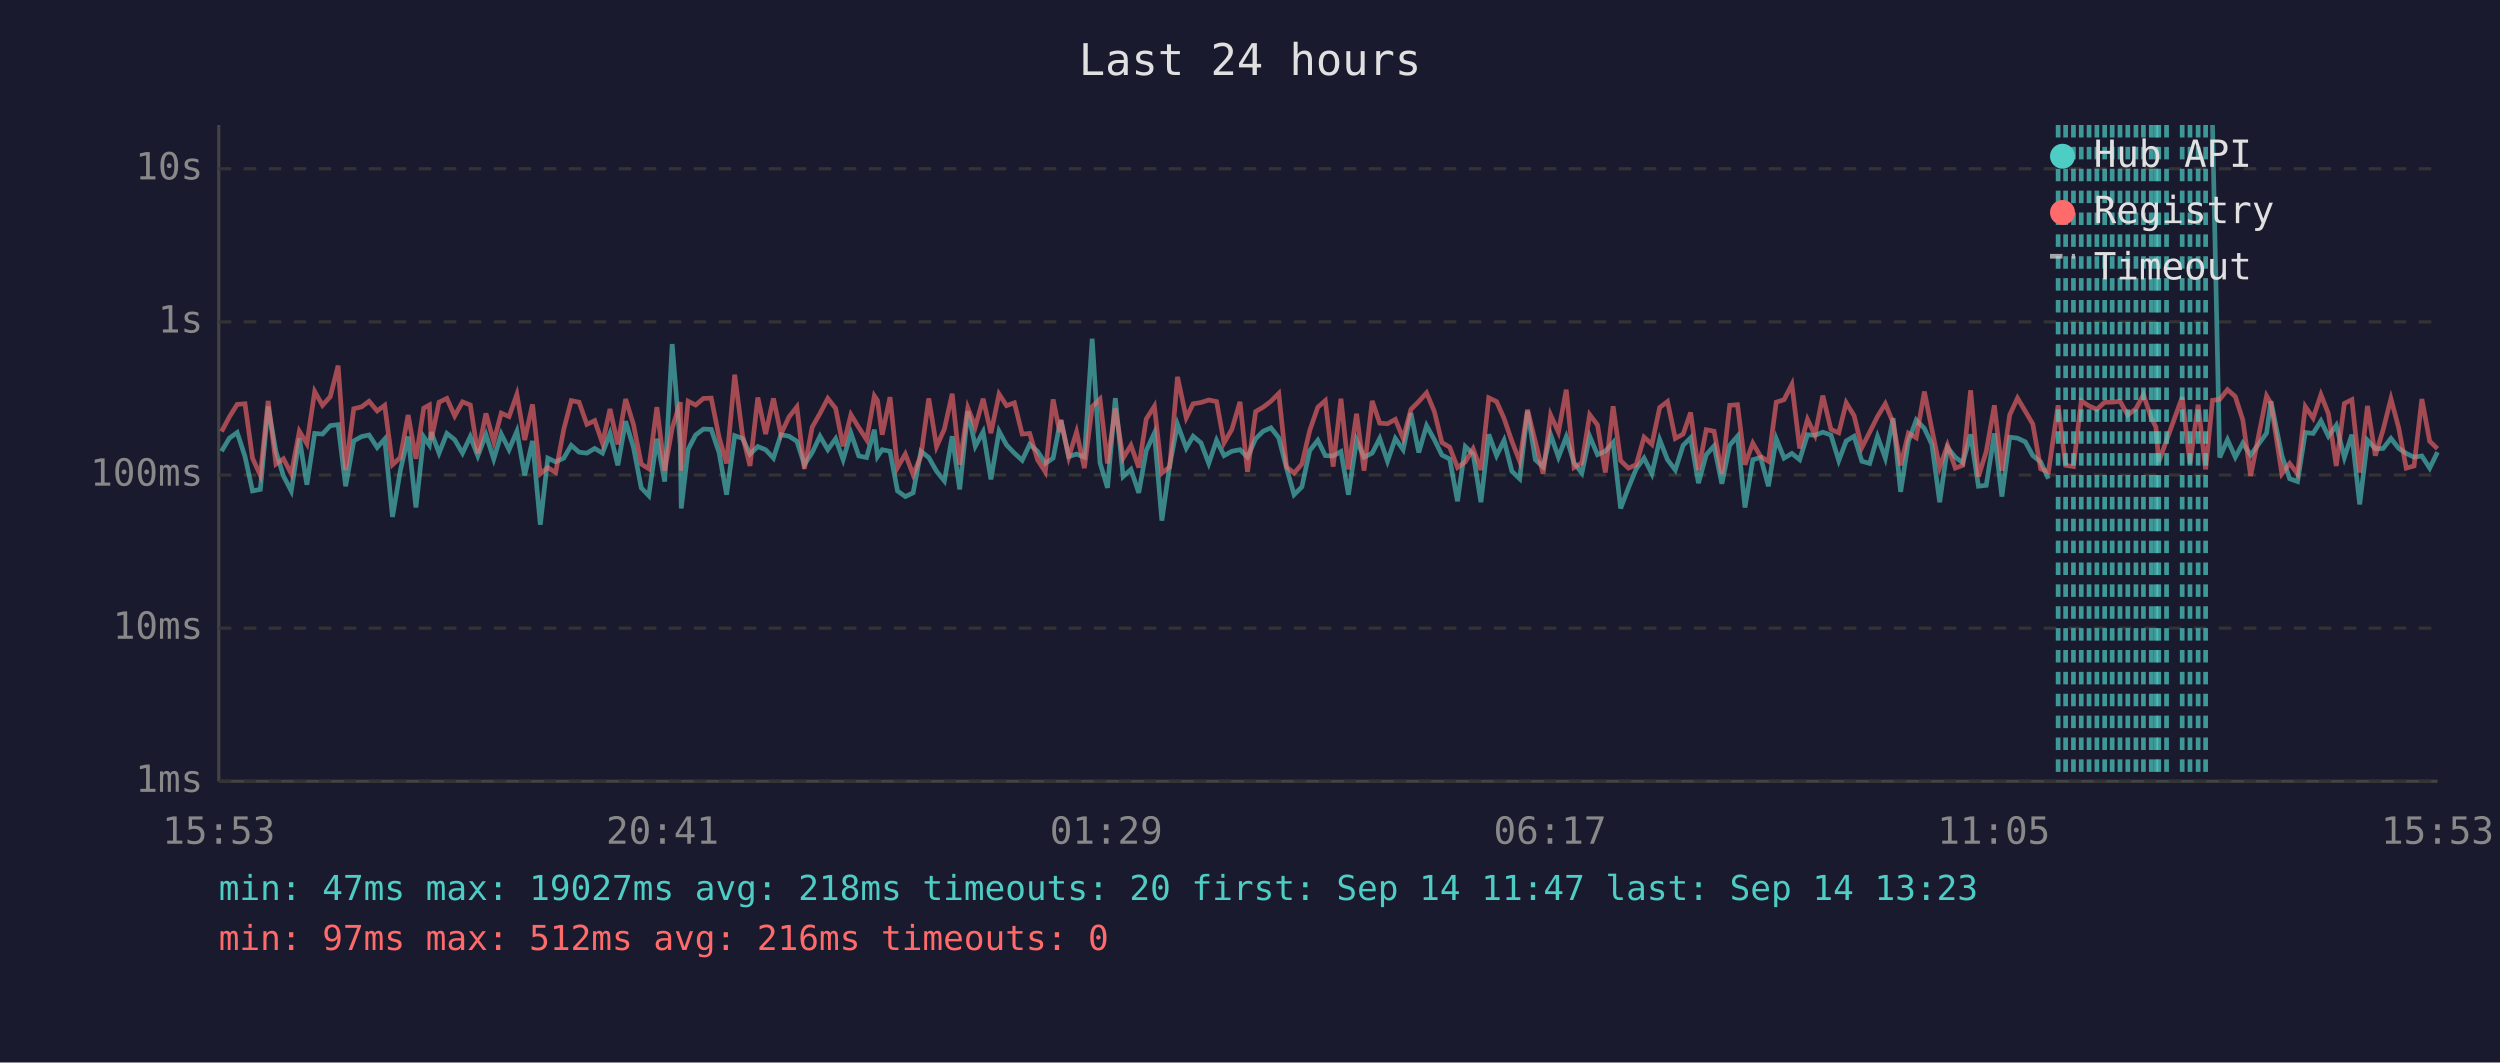
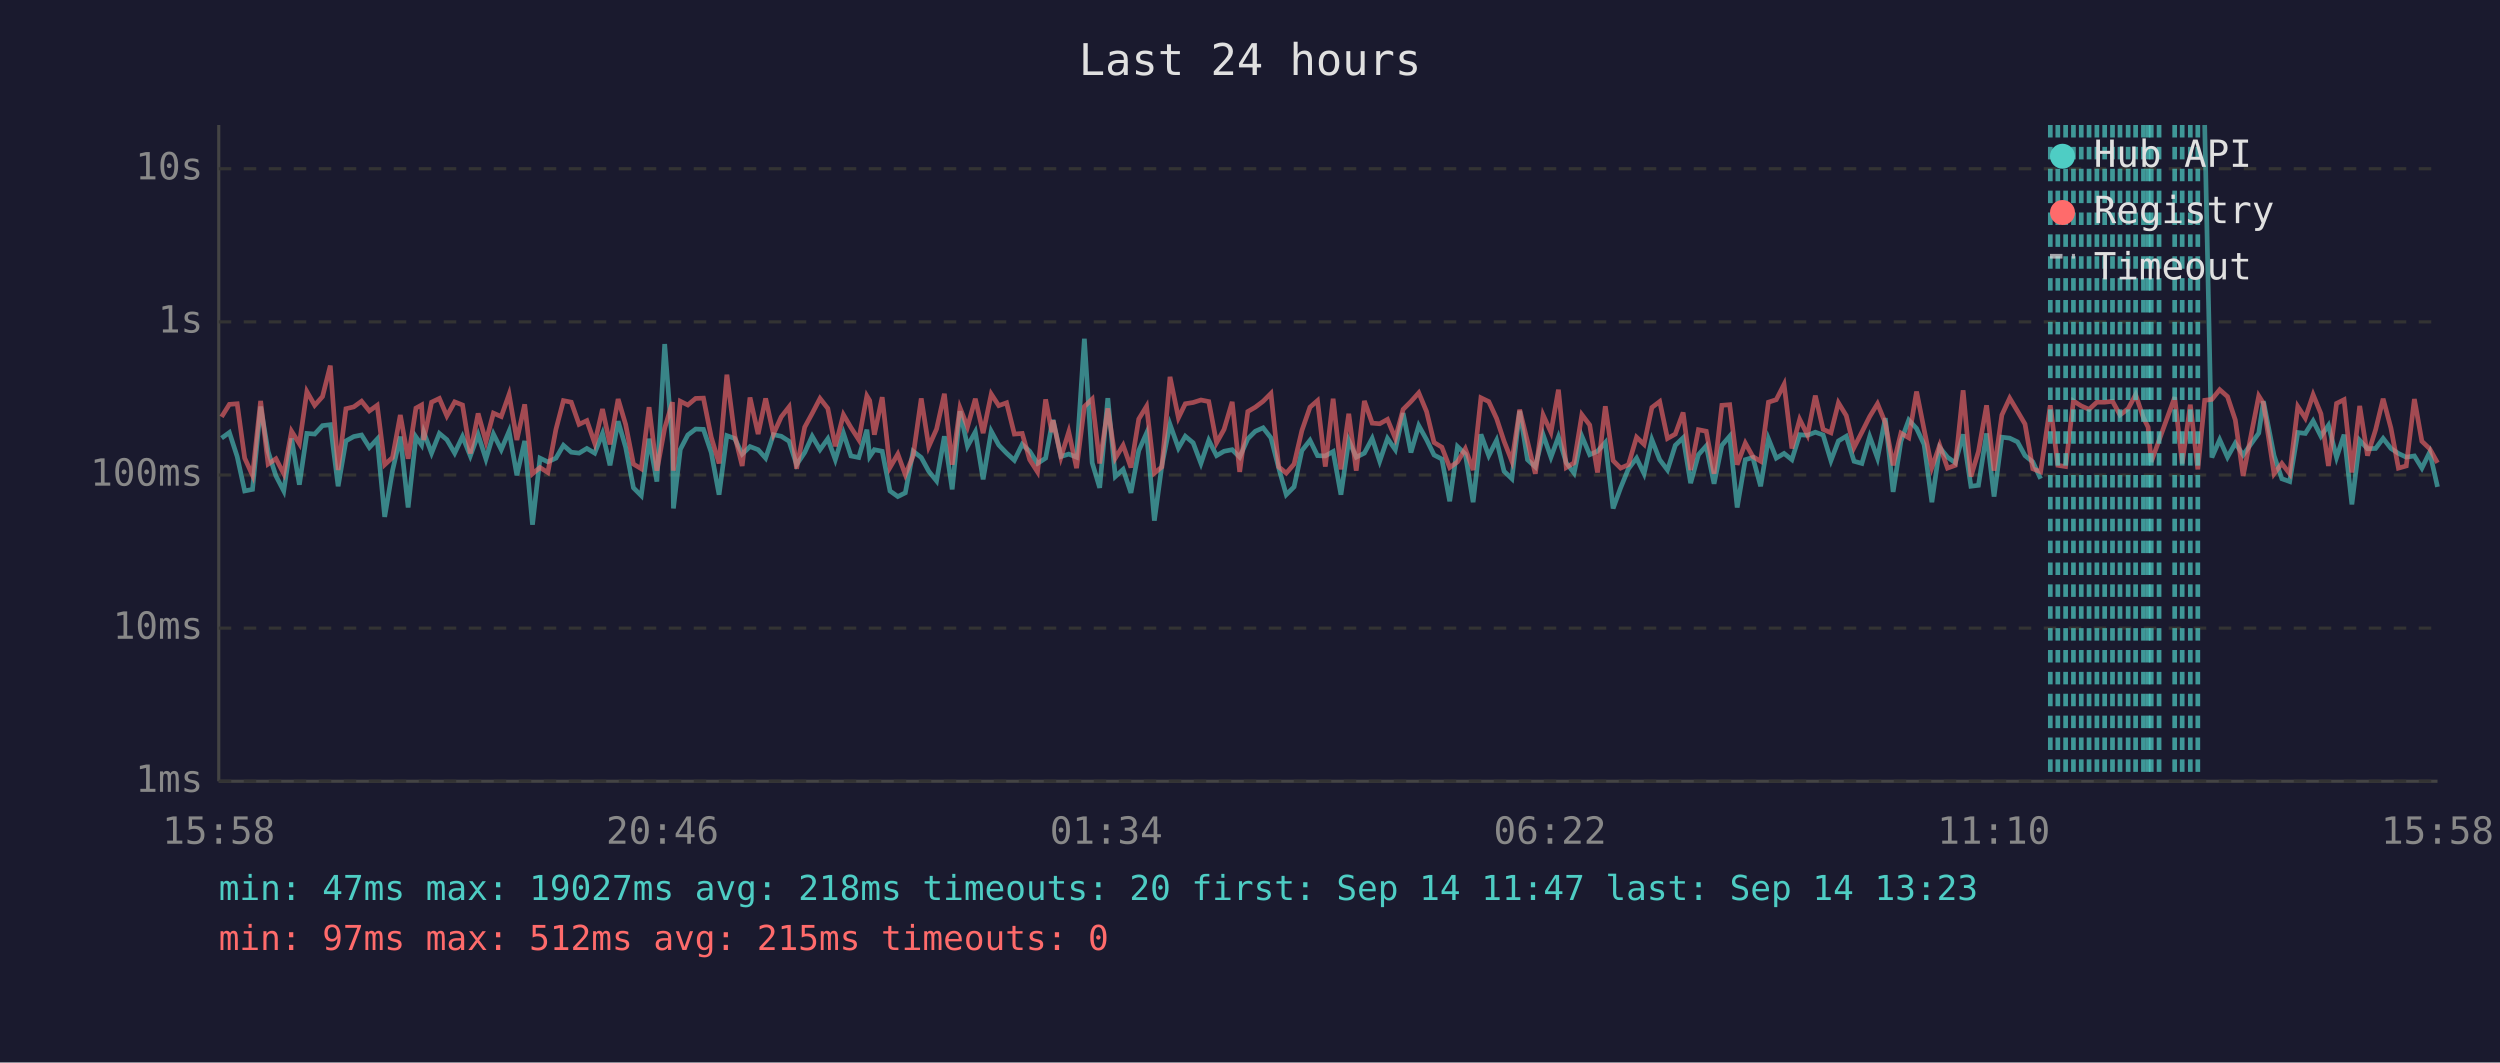
<svg xmlns="http://www.w3.org/2000/svg" viewBox="0 0 800 340" font-family="monospace" font-size="12">
  <rect width="800" height="340" fill="#1a1a2e" />
  <text x="400" y="24" fill="#e0e0e0" font-size="14" text-anchor="middle">Last 24 hours</text>
  <line x1="70" y1="40" x2="70" y2="250" stroke="#444" stroke-width="1" />
  <line x1="70" y1="250" x2="780" y2="250" stroke="#444" stroke-width="1" />
  <line x1="70" y1="250" x2="780" y2="250" stroke="#333" stroke-width="1" stroke-dasharray="4" />
  <text x="65" y="250" fill="#888" text-anchor="end" dominant-baseline="middle">1ms</text>
  <line x1="70" y1="201" x2="780" y2="201" stroke="#333" stroke-width="1" stroke-dasharray="4" />
  <text x="65" y="201" fill="#888" text-anchor="end" dominant-baseline="middle">10ms</text>
  <line x1="70" y1="152" x2="780" y2="152" stroke="#333" stroke-width="1" stroke-dasharray="4" />
  <text x="65" y="152" fill="#888" text-anchor="end" dominant-baseline="middle">100ms</text>
  <line x1="70" y1="103" x2="780" y2="103" stroke="#333" stroke-width="1" stroke-dasharray="4" />
  <text x="65" y="103" fill="#888" text-anchor="end" dominant-baseline="middle">1s</text>
  <line x1="70" y1="54" x2="780" y2="54" stroke="#333" stroke-width="1" stroke-dasharray="4" />
  <text x="65" y="54" fill="#888" text-anchor="end" dominant-baseline="middle">10s</text>
-   <text x="70" y="270" fill="#888" text-anchor="middle">15:53</text>
-   <text x="212" y="270" fill="#888" text-anchor="middle">20:41</text>
-   <text x="354" y="270" fill="#888" text-anchor="middle">01:29</text>
-   <text x="496" y="270" fill="#888" text-anchor="middle">06:17</text>
-   <text x="638" y="270" fill="#888" text-anchor="middle">11:05</text>
-   <text x="780" y="270" fill="#888" text-anchor="middle">15:53</text>
-   <polyline points="70.9,144.4 73.4,140.2 75.9,138.4 78.4,146.1 80.8,157.1 83.3,156.6 85.8,130.1 88.3,144.5 90.7,152.3 93.2,157.1 95.8,140.3 98.2,155.1 100.7,138.7 103.2,138.9 105.7,136.2 108.2,135.9 110.6,155.6 113.2,141.1 115.7,139.7 118.1,139.2 120.7,143.2 123.1,140.5 125.6,165.4 128.1,150.6 130.6,139.7 133.1,162.4 135.6,139.8 137.4,142.4 138.0,138.3 140.5,145.0 143.0,138.7 145.5,140.7 148.0,145.0 150.5,139.7 152.9,145.9 155.5,139.1 158.0,146.9 160.4,138.9 162.9,143.9 165.4,138.0 167.9,152.1 170.4,141.1 172.9,167.9 175.3,146.6 177.8,147.8 180.4,146.6 182.8,142.5 185.3,144.7 187.8,145.0 190.3,143.5 192.8,145.0 195.2,138.7 197.7,148.9 200.2,134.8 202.7,143.1 205.2,156.1 207.6,158.6 210.2,140.4 212.7,154.1 215.1,110.1 217.7,142.5 218.0,162.7 220.2,143.8 222.6,139.2 225.1,137.3 227.6,137.4 230.1,144.8 232.5,158.3 235.1,139.4 237.6,140.3 240.0,145.3 242.5,142.9 245.0,143.9 247.5,146.6 249.9,139.1 252.5,139.6 255.0,141.2 257.4,148.7 259.9,144.8 262.4,139.6 264.9,143.9 267.4,140.4 269.8,147.1 272.3,138.6 274.8,145.9 277.3,146.4 279.8,137.5 280.8,146.1 282.3,143.9 284.8,144.4 287.2,157.1 289.7,158.9 292.2,157.7 294.7,144.4 297.2,146.4 299.7,150.8 302.2,153.9 304.7,139.6 307.1,156.6 309.7,131.6 312.1,142.8 314.6,138.2 317.1,153.4 319.7,138.0 322.1,142.4 324.6,145.0 327.1,147.3 329.5,142.2 332.0,144.4 334.5,148.3 337.0,146.6 339.1,135.9 339.5,134.4 342.0,146.1 344.5,145.3 347.0,146.3 349.5,108.4 352.0,148.1 354.4,156.1 356.9,127.4 359.4,152.5 361.9,150.2 364.4,157.7 366.8,144.2 369.4,138.6 371.8,166.6 374.3,148.9 376.8,135.8 379.6,143.4 381.8,139.6 384.3,141.7 386.8,148.3 389.3,140.9 391.7,145.8 394.2,144.4 396.8,143.9 399.2,146.3 401.8,140.4 404.2,138.0 406.7,136.9 409.2,140.1 411.7,149.8 414.1,158.3 416.6,155.8 419.1,144.2 421.7,140.9 424.1,145.8 426.6,145.9 429.1,144.5 431.5,158.3 434.1,140.9 436.5,146.3 439.1,145.0 441.5,140.3 444.0,147.6 446.5,140.3 449.0,143.9 451.5,132.2 454.0,144.8 456.5,136.2 459.0,140.7 461.4,145.6 463.9,146.9 466.4,160.4 468.9,142.9 471.4,145.3 473.9,160.7 476.4,139.0 478.9,145.8 481.3,140.9 483.8,150.8 486.3,153.2 488.8,131.5 491.3,147.1 493.8,149.4 496.2,139.1 498.7,146.3 501.2,139.8 503.7,148.1 506.2,151.4 508.7,139.6 511.2,145.5 513.7,144.4 516.2,141.6 518.6,162.7 521.1,156.1 523.6,150.0 526.1,146.6 528.6,151.6 531.1,140.7 533.6,147.1 536.1,150.4 538.6,142.5 541.0,140.1 543.5,154.6 546.0,145.5 548.5,142.7 551.0,154.8 553.5,142.5 556.0,139.6 558.4,162.4 560.9,147.1 563.4,146.4 565.9,155.6 568.4,140.4 570.9,146.6 573.4,145.1 575.9,147.1 578.4,139.1 580.8,139.3 583.3,138.3 585.9,139.2 588.4,147.4 590.8,141.1 593.3,139.6 595.8,147.6 598.3,148.3 600.8,139.7 603.3,146.6 605.8,133.8 608.2,157.4 610.7,141.2 613.2,134.4 615.8,137.1 618.2,142.2 620.7,160.7 623.2,143.2 625.7,146.3 628.1,148.1 630.6,139.0 633.1,155.6 635.6,155.3 638.2,138.7 640.6,158.9 643.1,139.9 645.6,140.2 648.1,141.4 650.5,145.8 653.0,147.8 655.5,153.2" fill="none" stroke="#4ecdc4" stroke-width="1.5" opacity="0.6" />
-   <polyline points="708.0,40.0 710.3,146.4 712.8,140.7 715.3,146.3 717.7,141.8 720.2,145.6 725.3,138.6 726.7,128.4 730.2,145.8 732.7,153.2 735.2,154.1 737.7,138.4 740.2,138.7 742.7,134.7 745.1,139.6 747.6,136.1 750.2,146.4 752.6,139.1 755.1,161.4 757.6,140.9 760.1,143.6 762.6,143.5 765.1,140.3 767.6,143.5 770.0,145.1 772.5,146.3 775.0,145.9 777.5,149.8 780.0,144.7" fill="none" stroke="#4ecdc4" stroke-width="1.5" opacity="0.6" />
-   <polyline points="70.9,138.1 73.4,133.4 75.9,129.4 78.4,129.2 80.8,146.6 83.3,152.1 85.8,128.3 88.3,148.5 90.7,146.8 93.2,151.6 95.8,138.0 98.2,142.0 100.7,125.3 103.2,129.7 105.7,126.9 108.2,117.0 110.6,150.4 113.2,130.8 115.7,130.2 118.1,128.4 120.7,131.5 123.1,129.7 125.6,148.7 128.1,146.4 130.6,132.8 133.1,146.8 135.6,130.6 137.4,129.6 138.0,140.8 140.5,128.7 143.0,127.5 145.5,133.1 148.0,128.6 150.5,129.6 152.9,145.1 155.5,132.3 158.0,141.3 160.4,132.2 162.9,133.3 165.4,126.2 167.9,140.8 170.4,129.4 172.9,151.6 175.3,149.6 177.8,151.2 180.4,137.4 182.8,128.2 185.3,128.7 187.8,135.8 190.3,134.6 192.8,141.8 195.2,130.9 197.7,142.2 200.2,127.7 202.7,135.8 205.2,148.5 207.6,150.0 210.2,130.3 212.7,150.6 215.1,137.0 217.7,128.7 218.0,150.6 220.2,128.4 222.6,129.6 225.1,127.5 227.6,127.4 230.1,139.9 232.5,148.3 235.1,119.9 237.6,139.3 240.0,149.1 242.5,127.2 245.0,138.9 247.5,127.5 249.9,138.9 252.5,133.4 255.0,130.2 257.4,150.0 259.9,136.7 262.4,132.3 264.9,127.5 267.4,130.7 269.8,142.8 272.3,132.7 274.8,136.8 277.3,140.7 279.8,126.7 280.8,128.2 282.3,139.1 284.8,127.1 287.2,149.6 289.7,145.3 292.2,151.9 294.7,145.9 297.2,127.5 299.7,142.9 302.2,137.3 304.7,126.0 307.1,148.7 309.7,130.5 312.1,136.6 314.6,127.6 317.1,138.6 319.7,126.1 322.1,129.8 324.6,128.9 327.1,138.9 329.5,138.7 332.0,147.1 334.5,151.0 337.0,127.8 339.1,138.3 339.5,134.5 342.0,146.3 344.5,138.2 347.0,149.8 349.5,130.1 352.0,127.7 354.4,148.3 356.9,130.7 359.4,146.6 361.9,142.5 364.4,149.6 366.8,134.1 369.4,130.0 371.8,151.4 374.3,149.4 376.8,120.6 379.6,133.7 381.8,129.2 384.3,128.8 386.8,128.0 389.3,128.5 391.7,141.7 394.2,137.4 396.8,128.6 399.2,151.0 401.8,131.7 404.2,130.3 406.7,128.4 409.2,125.9 411.7,149.4 414.1,151.4 416.6,148.5 419.1,137.8 421.7,130.3 424.1,128.2 426.6,149.3 429.1,127.6 431.5,150.2 434.1,132.4 436.5,150.6 439.1,128.3 441.5,135.4 444.0,135.6 446.5,134.2 449.0,140.3 451.5,131.0 454.0,128.5 456.5,125.7 459.0,131.7 461.4,141.6 463.9,143.1 466.4,149.6 468.9,147.8 471.4,143.6 473.9,150.4 476.4,127.3 478.9,128.5 481.3,133.9 483.8,141.2 486.3,147.6 488.8,131.1 491.3,141.3 493.8,151.6 496.2,132.8 498.7,138.3 501.2,124.7 503.7,149.6 506.2,148.1 508.7,132.7 511.2,136.0 513.7,151.2 516.2,130.0 518.6,147.4 521.1,149.8 523.6,148.7 526.1,139.9 528.6,142.2 531.1,130.4 533.6,128.5 536.1,140.3 538.6,138.9 541.0,132.0 543.5,150.4 546.0,137.5 548.5,138.0 551.0,151.6 553.5,129.7 556.0,129.5 558.4,148.7 560.9,141.8 563.4,146.1 565.9,147.6 568.4,128.7 570.9,127.9 573.4,123.0 575.9,143.5 578.4,134.2 580.8,139.2 583.3,126.6 585.9,137.4 588.4,138.5 590.8,128.9 593.3,133.0 595.8,143.2 598.3,138.3 600.8,133.3 603.3,129.2 605.8,135.3 608.2,148.9 610.7,138.6 613.2,140.1 615.8,125.3 618.2,137.4 620.7,149.6 623.2,142.5 625.7,149.8 628.1,148.9 630.6,124.9 633.1,152.5 635.6,144.5 638.2,129.7 640.6,150.6 643.1,132.8 645.6,127.4 648.1,131.6 650.5,135.7 653.0,150.0 655.5,151.0 658.6,129.7 661.0,148.9 663.5,149.3 666.0,128.3 668.5,129.9 671.0,131.0 673.5,128.7 675.9,128.7 678.4,128.4 680.9,132.8 683.5,130.8 685.9,126.3 688.4,133.7 689.9,136.7 690.8,147.8 693.3,140.9 698.3,127.1 700.8,148.3 703.4,129.5 705.8,150.2 708.0,128.1 710.3,127.8 712.8,124.7 715.3,126.9 717.7,134.4 720.2,152.3 725.3,126.7 726.7,129.1 730.2,151.6 732.7,148.3 735.2,151.6 737.7,130.1 740.2,133.8 742.7,126.3 745.1,132.4 747.6,149.1 750.2,129.1 752.6,127.9 755.1,151.2 757.6,129.9 760.1,145.8 762.6,137.5 765.1,127.6 767.6,137.0 770.0,149.8 772.5,149.1 775.0,127.7 777.5,141.2 780.0,143.6" fill="none" stroke="#ff6b6b" stroke-width="1.5" opacity="0.6" />
-   <line x1="658.6" y1="40" x2="658.6" y2="250" stroke="#4ecdc4" stroke-width="1.5" stroke-dasharray="4,3" opacity="0.7" />
+   <text x="70" y="270" fill="#888" text-anchor="middle">15:58</text>
+   <text x="212" y="270" fill="#888" text-anchor="middle">20:46</text>
+   <text x="354" y="270" fill="#888" text-anchor="middle">01:34</text>
+   <text x="496" y="270" fill="#888" text-anchor="middle">06:22</text>
+   <text x="638" y="270" fill="#888" text-anchor="middle">11:10</text>
+   <text x="780" y="270" fill="#888" text-anchor="middle">15:58</text>
+   <polyline points="70.9,140.2 73.4,138.4 75.9,146.1 78.3,157.1 80.8,156.6 83.4,130.1 85.8,144.5 88.3,152.3 90.8,157.1 93.3,140.3 95.8,155.1 98.2,138.7 100.7,138.9 103.2,136.2 105.7,135.9 108.2,155.6 110.7,141.1 113.2,139.7 115.7,139.2 118.2,143.2 120.7,140.5 123.1,165.4 125.6,150.6 128.1,139.7 130.6,162.4 133.1,139.8 134.9,142.4 135.6,138.3 138.1,145.0 140.6,138.7 143.0,140.7 145.5,145.0 148.0,139.7 150.5,145.9 153.0,139.1 155.5,146.9 157.9,138.9 160.4,143.9 162.9,138.0 165.4,152.1 167.9,141.1 170.4,167.9 172.8,146.6 175.3,147.8 177.9,146.6 180.3,142.5 182.8,144.7 185.3,145.0 187.8,143.5 190.3,145.0 192.8,138.7 195.2,148.9 197.8,134.8 200.2,143.1 202.7,156.1 205.2,158.6 207.7,140.4 210.2,154.1 212.7,110.1 215.2,142.5 215.5,162.7 217.7,143.8 220.1,139.2 222.6,137.3 225.1,137.4 227.6,144.8 230.1,158.3 232.6,139.4 235.1,140.3 237.5,145.3 240.0,142.9 242.6,143.9 245.0,146.6 247.5,139.1 250.0,139.6 252.5,141.2 254.9,148.7 257.5,144.8 259.9,139.6 262.4,143.9 264.9,140.4 267.3,147.1 269.9,138.6 272.3,145.9 274.8,146.4 277.4,137.5 278.3,146.1 279.8,143.9 282.3,144.4 284.8,157.1 287.3,158.9 289.7,157.7 292.2,144.4 294.8,146.4 297.2,150.8 299.7,153.9 302.2,139.6 304.7,156.6 307.2,131.6 309.6,142.8 312.1,138.2 314.6,153.4 317.2,138.0 319.6,142.4 322.1,145.0 324.6,147.3 327.1,142.2 329.5,144.4 332.0,148.3 334.6,146.6 336.6,135.9 337.0,134.4 339.5,146.1 342.0,145.3 344.5,146.3 347.0,108.4 349.5,148.1 351.9,156.1 354.5,127.4 356.9,152.5 359.4,150.2 361.9,157.7 364.4,144.2 366.9,138.6 369.4,166.6 371.8,148.9 374.4,135.8 377.1,143.4 379.3,139.6 381.8,141.7 384.3,148.3 386.8,140.9 389.3,145.8 391.7,144.4 394.3,143.9 396.7,146.3 399.3,140.4 401.7,138.0 404.2,136.9 406.7,140.1 409.2,149.8 411.6,158.3 414.1,155.8 416.6,144.2 419.2,140.9 421.6,145.8 424.1,145.9 426.6,144.5 429.1,158.3 431.6,140.9 434.0,146.3 436.6,145.0 439.1,140.3 441.5,147.6 444.0,140.3 446.5,143.9 449.0,132.2 451.5,144.8 454.0,136.2 456.5,140.7 458.9,145.6 461.4,146.9 463.9,160.4 466.4,142.9 468.9,145.3 471.4,160.7 473.9,139.0 476.4,145.8 478.9,140.9 481.3,150.8 483.8,153.2 486.3,131.5 488.8,147.1 491.3,149.4 493.8,139.1 496.3,146.3 498.7,139.8 501.2,148.1 503.7,151.4 506.2,139.6 508.7,145.5 511.2,144.4 513.7,141.6 516.2,162.7 518.6,156.1 521.1,150.0 523.7,146.6 526.1,151.6 528.6,140.7 531.1,147.1 533.6,150.4 536.1,142.5 538.6,140.1 541.0,154.6 543.5,145.5 546.0,142.7 548.5,154.8 551.0,142.5 553.5,139.6 555.9,162.4 558.5,147.1 560.9,146.4 563.4,155.6 565.9,140.4 568.4,146.6 570.9,145.1 573.4,147.1 575.9,139.1 578.4,139.3 580.9,138.3 583.4,139.2 585.9,147.4 588.3,141.1 590.8,139.6 593.3,147.6 595.8,148.3 598.3,139.7 600.8,146.6 603.3,133.8 605.8,157.4 608.3,141.2 610.8,134.4 613.3,137.1 615.7,142.2 618.2,160.7 620.7,143.2 623.2,146.3 625.7,148.1 628.2,139.0 630.7,155.6 633.1,155.3 635.7,138.7 638.1,158.9 640.6,139.9 643.1,140.2 645.6,141.4 648.0,145.8 650.5,147.8 653.0,153.2" fill="none" stroke="#4ecdc4" stroke-width="1.5" opacity="0.6" />
+   <polyline points="705.5,40.0 707.8,146.4 710.3,140.7 712.8,146.3 715.3,141.8 717.8,145.6 722.8,138.6 724.3,128.4 727.7,145.8 730.2,153.2 732.7,154.1 735.3,138.4 737.7,138.7 740.2,134.7 742.7,139.6 745.1,136.1 747.7,146.4 750.1,139.1 752.6,161.4 755.1,140.9 757.6,143.6 760.2,143.5 762.6,140.3 765.1,143.5 767.5,145.1 770.0,146.3 772.6,145.9 775.0,149.8 777.5,144.7 780.0,155.8" fill="none" stroke="#4ecdc4" stroke-width="1.5" opacity="0.6" />
+   <polyline points="70.9,133.4 73.4,129.4 75.9,129.2 78.3,146.6 80.8,152.1 83.4,128.3 85.8,148.5 88.3,146.8 90.8,151.6 93.3,138.0 95.8,142.0 98.2,125.3 100.7,129.7 103.2,126.9 105.7,117.0 108.2,150.4 110.7,130.8 113.2,130.2 115.7,128.4 118.2,131.5 120.7,129.7 123.1,148.7 125.6,146.4 128.1,132.8 130.6,146.8 133.1,130.6 134.9,129.6 135.6,140.8 138.1,128.7 140.6,127.5 143.0,133.1 145.5,128.6 148.0,129.6 150.5,145.1 153.0,132.3 155.5,141.3 157.9,132.2 160.4,133.3 162.9,126.2 165.4,140.8 167.9,129.4 170.4,151.6 172.8,149.6 175.3,151.2 177.9,137.4 180.3,128.2 182.8,128.7 185.3,135.8 187.8,134.6 190.3,141.8 192.8,130.9 195.2,142.2 197.8,127.7 200.2,135.8 202.7,148.5 205.2,150.0 207.7,130.3 210.2,150.6 212.7,137.0 215.2,128.7 215.5,150.6 217.7,128.4 220.1,129.6 222.6,127.5 225.1,127.4 227.6,139.9 230.1,148.3 232.6,119.9 235.1,139.3 237.5,149.1 240.0,127.2 242.6,138.9 245.0,127.5 247.5,138.9 250.0,133.4 252.5,130.2 254.9,150.0 257.5,136.7 259.9,132.3 262.4,127.5 264.9,130.7 267.3,142.8 269.9,132.7 272.3,136.8 274.8,140.7 277.4,126.7 278.3,128.2 279.8,139.1 282.3,127.1 284.8,149.6 287.3,145.3 289.7,151.9 292.2,145.9 294.8,127.5 297.2,142.9 299.7,137.3 302.2,126.0 304.7,148.7 307.2,130.5 309.6,136.6 312.1,127.6 314.6,138.6 317.2,126.1 319.6,129.8 322.1,128.9 324.6,138.9 327.1,138.7 329.5,147.1 332.0,151.0 334.6,127.8 336.6,138.3 337.0,134.5 339.5,146.3 342.0,138.2 344.5,149.8 347.0,130.1 349.5,127.7 351.9,148.3 354.5,130.7 356.9,146.6 359.4,142.5 361.9,149.6 364.4,134.1 366.9,130.0 369.4,151.4 371.8,149.4 374.4,120.6 377.1,133.7 379.3,129.2 381.8,128.8 384.3,128.0 386.8,128.5 389.3,141.7 391.7,137.4 394.3,128.6 396.7,151.0 399.3,131.7 401.7,130.3 404.2,128.4 406.7,125.9 409.2,149.4 411.6,151.4 414.1,148.5 416.6,137.8 419.2,130.3 421.6,128.2 424.1,149.3 426.6,127.6 429.1,150.2 431.6,132.4 434.0,150.6 436.6,128.3 439.1,135.4 441.5,135.6 444.0,134.2 446.5,140.3 449.0,131.0 451.5,128.5 454.0,125.7 456.5,131.7 458.9,141.6 461.4,143.1 463.9,149.6 466.4,147.8 468.9,143.6 471.4,150.4 473.9,127.3 476.4,128.5 478.9,133.9 481.3,141.2 483.8,147.6 486.3,131.1 488.8,141.3 491.3,151.6 493.8,132.8 496.3,138.3 498.7,124.7 501.2,149.6 503.7,148.1 506.2,132.7 508.7,136.0 511.2,151.2 513.7,130.0 516.2,147.4 518.6,149.8 521.1,148.7 523.7,139.9 526.1,142.2 528.6,130.4 531.1,128.5 533.6,140.3 536.1,138.9 538.6,132.0 541.0,150.4 543.5,137.5 546.0,138.0 548.5,151.6 551.0,129.7 553.5,129.5 555.9,148.7 558.5,141.8 560.9,146.1 563.4,147.6 565.9,128.7 568.4,127.9 570.9,123.0 573.4,143.5 575.9,134.2 578.4,139.2 580.9,126.6 583.4,137.4 585.9,138.5 588.3,128.9 590.8,133.0 593.3,143.2 595.8,138.3 598.3,133.3 600.8,129.2 603.3,135.3 605.8,148.9 608.3,138.6 610.8,140.1 613.3,125.3 615.7,137.4 618.2,149.6 620.7,142.5 623.2,149.8 625.7,148.9 628.2,124.9 630.7,152.5 633.1,144.5 635.7,129.7 638.1,150.6 640.6,132.8 643.1,127.4 645.6,131.6 648.0,135.7 650.5,150.0 653.0,151.0 656.1,129.7 658.5,148.9 661.0,149.3 663.5,128.3 666.0,129.9 668.5,131.0 671.0,128.7 673.5,128.7 676.0,128.4 678.4,132.8 681.0,130.8 683.4,126.3 685.9,133.7 687.4,136.7 688.4,147.8 690.9,140.9 695.9,127.1 698.3,148.3 700.9,129.5 703.3,150.2 705.5,128.1 707.8,127.8 710.3,124.7 712.8,126.9 715.3,134.4 717.8,152.3 722.8,126.7 724.3,129.1 727.7,151.6 730.2,148.3 732.7,151.6 735.3,130.1 737.7,133.8 740.2,126.3 742.7,132.4 745.1,149.1 747.7,129.1 750.1,127.9 752.6,151.2 755.1,129.9 757.6,145.8 760.2,137.5 762.6,127.6 765.1,137.0 767.5,149.8 770.0,149.1 772.6,127.7 775.0,141.2 777.5,143.6 780.0,148.1" fill="none" stroke="#ff6b6b" stroke-width="1.5" opacity="0.6" />
+   <line x1="656.1" y1="40" x2="656.1" y2="250" stroke="#4ecdc4" stroke-width="1.5" stroke-dasharray="4,3" opacity="0.7" />
+   <line x1="658.5" y1="40" x2="658.5" y2="250" stroke="#4ecdc4" stroke-width="1.5" stroke-dasharray="4,3" opacity="0.7" />
  <line x1="661.0" y1="40" x2="661.0" y2="250" stroke="#4ecdc4" stroke-width="1.5" stroke-dasharray="4,3" opacity="0.7" />
  <line x1="663.5" y1="40" x2="663.5" y2="250" stroke="#4ecdc4" stroke-width="1.5" stroke-dasharray="4,3" opacity="0.7" />
  <line x1="666.0" y1="40" x2="666.0" y2="250" stroke="#4ecdc4" stroke-width="1.5" stroke-dasharray="4,3" opacity="0.7" />
  <line x1="668.5" y1="40" x2="668.5" y2="250" stroke="#4ecdc4" stroke-width="1.5" stroke-dasharray="4,3" opacity="0.7" />
  <line x1="671.0" y1="40" x2="671.0" y2="250" stroke="#4ecdc4" stroke-width="1.5" stroke-dasharray="4,3" opacity="0.7" />
  <line x1="673.5" y1="40" x2="673.5" y2="250" stroke="#4ecdc4" stroke-width="1.5" stroke-dasharray="4,3" opacity="0.7" />
-   <line x1="675.9" y1="40" x2="675.9" y2="250" stroke="#4ecdc4" stroke-width="1.5" stroke-dasharray="4,3" opacity="0.7" />
+   <line x1="676.0" y1="40" x2="676.0" y2="250" stroke="#4ecdc4" stroke-width="1.5" stroke-dasharray="4,3" opacity="0.7" />
  <line x1="678.4" y1="40" x2="678.4" y2="250" stroke="#4ecdc4" stroke-width="1.5" stroke-dasharray="4,3" opacity="0.7" />
-   <line x1="680.9" y1="40" x2="680.9" y2="250" stroke="#4ecdc4" stroke-width="1.5" stroke-dasharray="4,3" opacity="0.7" />
-   <line x1="683.5" y1="40" x2="683.5" y2="250" stroke="#4ecdc4" stroke-width="1.5" stroke-dasharray="4,3" opacity="0.7" />
+   <line x1="681.0" y1="40" x2="681.0" y2="250" stroke="#4ecdc4" stroke-width="1.5" stroke-dasharray="4,3" opacity="0.7" />
+   <line x1="683.4" y1="40" x2="683.4" y2="250" stroke="#4ecdc4" stroke-width="1.5" stroke-dasharray="4,3" opacity="0.7" />
  <line x1="685.9" y1="40" x2="685.9" y2="250" stroke="#4ecdc4" stroke-width="1.5" stroke-dasharray="4,3" opacity="0.7" />
+   <line x1="687.4" y1="40" x2="687.4" y2="250" stroke="#4ecdc4" stroke-width="1.5" stroke-dasharray="4,3" opacity="0.7" />
  <line x1="688.4" y1="40" x2="688.4" y2="250" stroke="#4ecdc4" stroke-width="1.5" stroke-dasharray="4,3" opacity="0.7" />
-   <line x1="689.9" y1="40" x2="689.9" y2="250" stroke="#4ecdc4" stroke-width="1.5" stroke-dasharray="4,3" opacity="0.7" />
-   <line x1="690.8" y1="40" x2="690.8" y2="250" stroke="#4ecdc4" stroke-width="1.5" stroke-dasharray="4,3" opacity="0.7" />
-   <line x1="693.3" y1="40" x2="693.3" y2="250" stroke="#4ecdc4" stroke-width="1.5" stroke-dasharray="4,3" opacity="0.7" />
+   <line x1="690.9" y1="40" x2="690.9" y2="250" stroke="#4ecdc4" stroke-width="1.5" stroke-dasharray="4,3" opacity="0.7" />
+   <line x1="695.9" y1="40" x2="695.9" y2="250" stroke="#4ecdc4" stroke-width="1.5" stroke-dasharray="4,3" opacity="0.7" />
  <line x1="698.3" y1="40" x2="698.3" y2="250" stroke="#4ecdc4" stroke-width="1.5" stroke-dasharray="4,3" opacity="0.7" />
-   <line x1="700.8" y1="40" x2="700.8" y2="250" stroke="#4ecdc4" stroke-width="1.5" stroke-dasharray="4,3" opacity="0.7" />
-   <line x1="703.4" y1="40" x2="703.4" y2="250" stroke="#4ecdc4" stroke-width="1.5" stroke-dasharray="4,3" opacity="0.7" />
-   <line x1="705.8" y1="40" x2="705.8" y2="250" stroke="#4ecdc4" stroke-width="1.5" stroke-dasharray="4,3" opacity="0.7" />
+   <line x1="700.9" y1="40" x2="700.9" y2="250" stroke="#4ecdc4" stroke-width="1.5" stroke-dasharray="4,3" opacity="0.7" />
+   <line x1="703.3" y1="40" x2="703.3" y2="250" stroke="#4ecdc4" stroke-width="1.5" stroke-dasharray="4,3" opacity="0.7" />
  <circle cx="660" cy="50" r="4" fill="#4ecdc4" />
  <text x="670" y="50" fill="#e0e0e0" dominant-baseline="middle">Hub API</text>
  <circle cx="660" cy="68" r="4" fill="#ff6b6b" />
  <text x="670" y="68" fill="#e0e0e0" dominant-baseline="middle">Registry</text>
  <line x1="656" y1="82" x2="664" y2="82" stroke="#e0e0e0" stroke-width="1.5" stroke-dasharray="4,3" opacity="0.7" />
  <text x="670" y="86" fill="#e0e0e0" dominant-baseline="middle">Timeout</text>
  <text x="70" y="288" fill="#4ecdc4" font-size="11">min: 47ms  max: 19027ms  avg: 218ms  timeouts: 20  first: Sep 14 11:47  last: Sep 14 13:23</text>
-   <text x="70" y="304" fill="#ff6b6b" font-size="11">min: 97ms  max: 512ms  avg: 216ms  timeouts: 0</text>
+   <text x="70" y="304" fill="#ff6b6b" font-size="11">min: 97ms  max: 512ms  avg: 215ms  timeouts: 0</text>
</svg>
